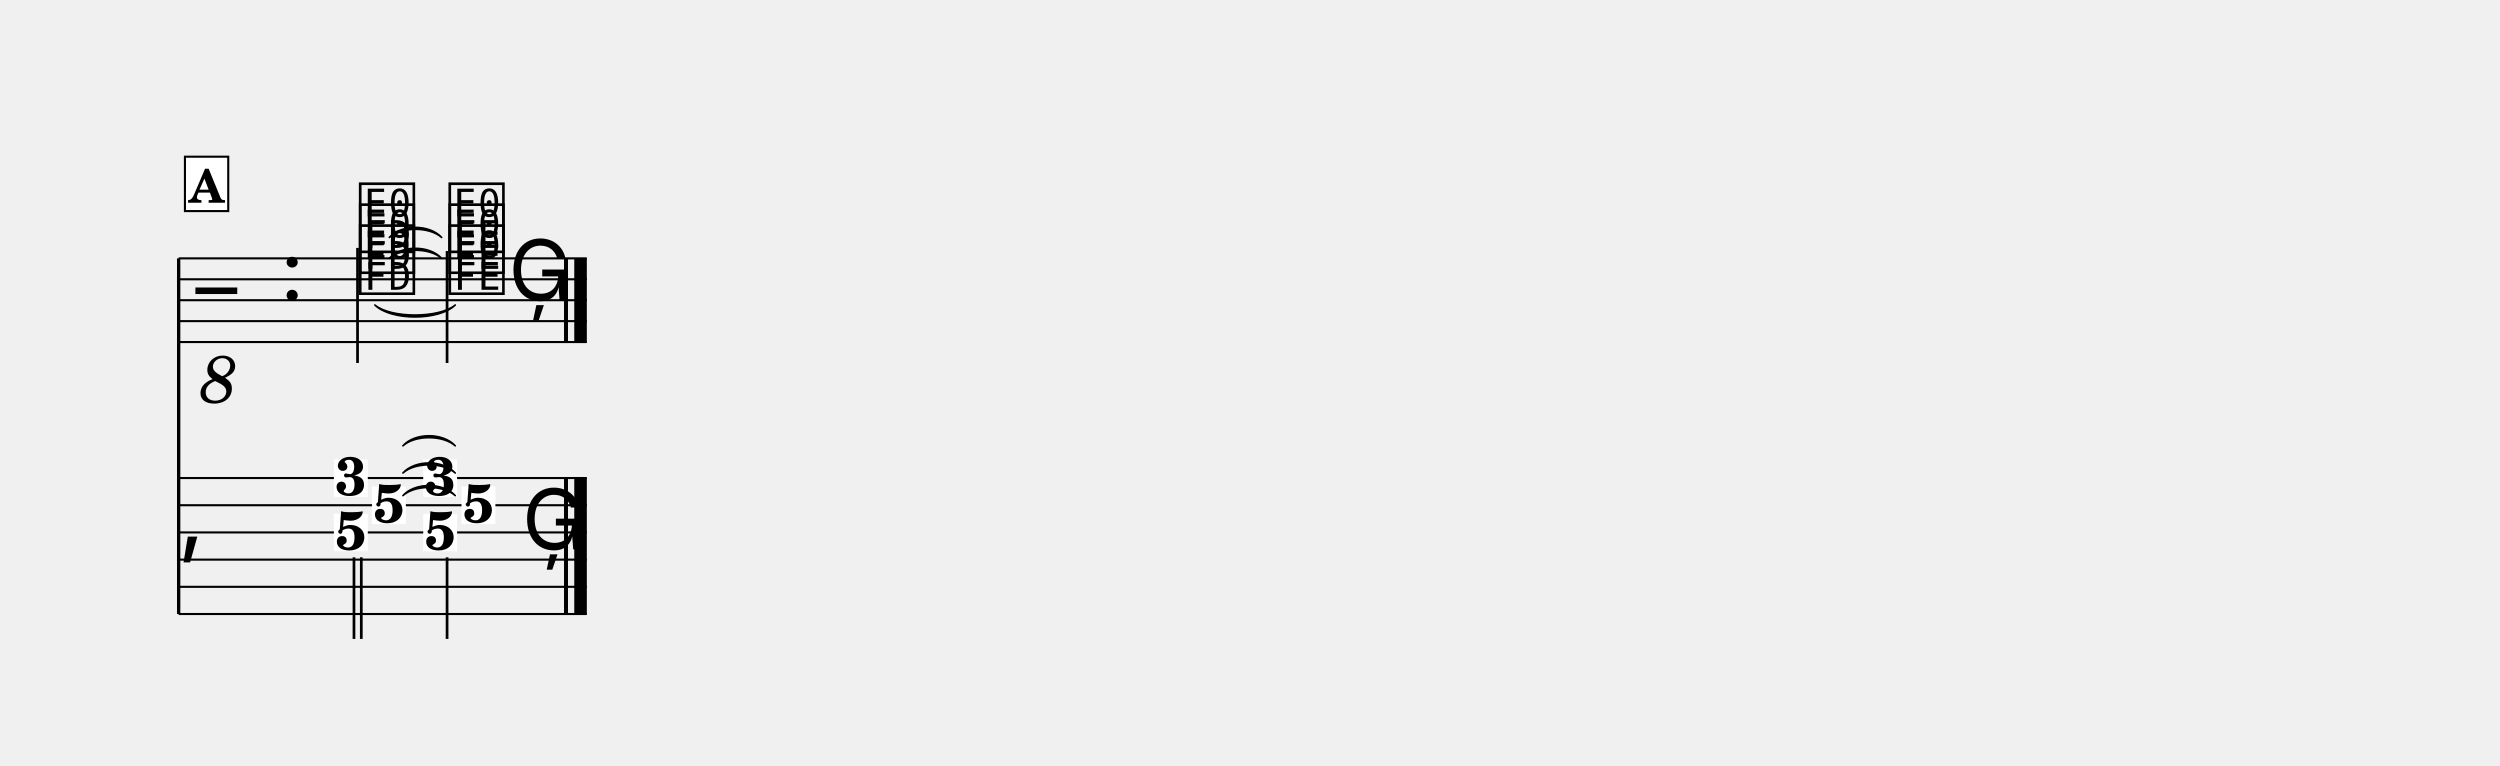
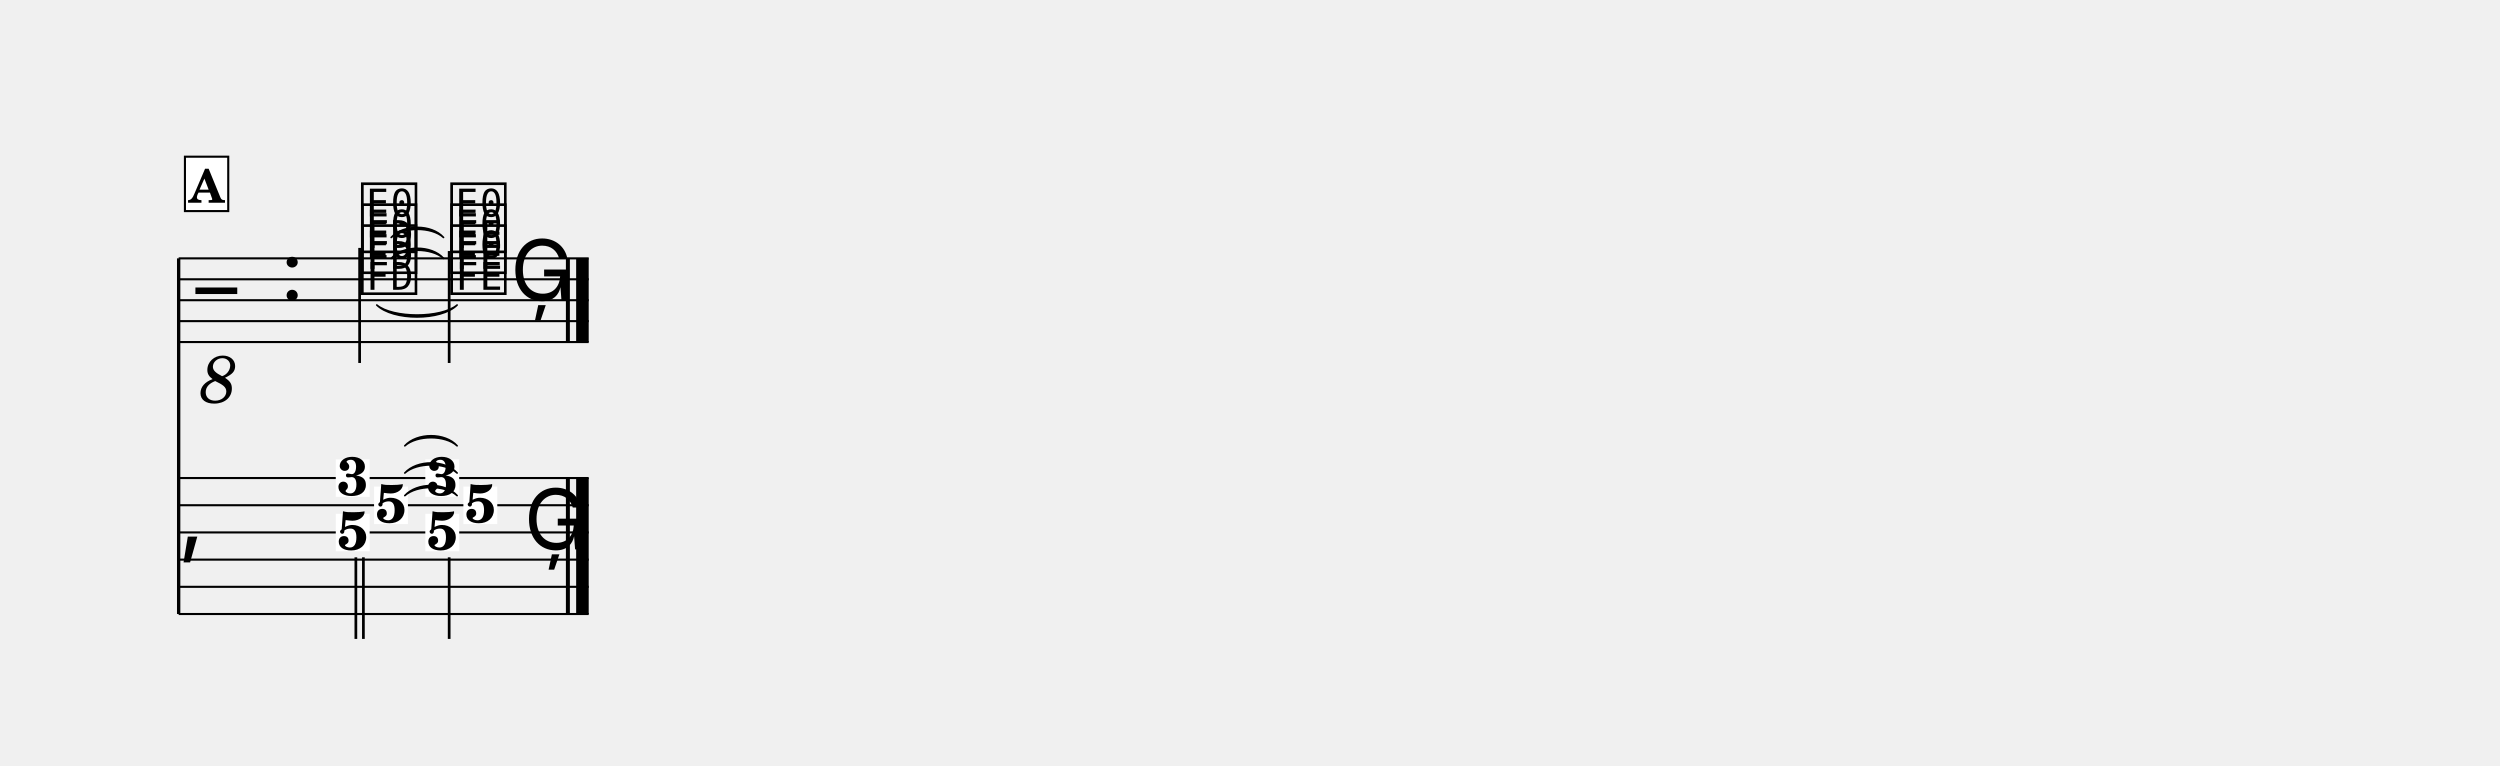
<svg xmlns="http://www.w3.org/2000/svg" width="1195.0" height="365.9" viewBox="0 0 119.50 36.59" font-family="TeX Gyre Schola, serif">
  <style>
  @font-face { font-family: 'Emmentaler'; src: local('Emmentaler'); }
  .music { font-family: 'Emmentaler', serif; }
</style>
  <g transform="translate(8.54,0.00) scale(1,1)">
    <line x1="0.00" y1="12.35" x2="0.00" y2="29.35" stroke="#000000" stroke-width="0.160" />
-     <line x1="0.00" y1="12.35" x2="19.51" y2="12.35" stroke="#000000" stroke-width="0.100" />
-     <line x1="0.00" y1="13.35" x2="19.51" y2="13.35" stroke="#000000" stroke-width="0.100" />
-     <line x1="0.00" y1="14.35" x2="19.51" y2="14.35" stroke="#000000" stroke-width="0.100" />
-     <line x1="0.00" y1="15.35" x2="19.51" y2="15.35" stroke="#000000" stroke-width="0.100" />
-     <line x1="0.00" y1="16.35" x2="19.51" y2="16.35" stroke="#000000" stroke-width="0.100" />
+     <line x1="0.00" y1="12.35" x2="19.60" y2="12.35" stroke="#000000" stroke-width="0.100" />
+     <line x1="0.00" y1="13.35" x2="19.60" y2="13.35" stroke="#000000" stroke-width="0.100" />
+     <line x1="0.00" y1="14.35" x2="19.60" y2="14.35" stroke="#000000" stroke-width="0.100" />
+     <line x1="0.00" y1="15.35" x2="19.60" y2="15.35" stroke="#000000" stroke-width="0.100" />
+     <line x1="0.00" y1="16.35" x2="19.60" y2="16.35" stroke="#000000" stroke-width="0.100" />
    <text class="music" x="0.80" y="15.35" font-size="4.00"></text>
    <text x="1.90" y="17.95" font-size="3.20" font-style="italic" text-anchor="middle" dominant-baseline="central">8</text>
    <text class="music" x="4.88" y="14.35" font-size="4.00"></text>
-     <text class="music" x="8.49" y="13.85" font-size="4.00" data-pos="464"></text>
-     <text class="music" x="8.49" y="12.85" font-size="4.00" data-pos="467"></text>
-     <text class="music" x="8.49" y="11.85" font-size="4.00" data-pos="470"></text>
-     <line x1="8.55" y1="11.85" x2="8.55" y2="17.35" stroke="#000000" stroke-width="0.130" />
-     <text class="music" x="12.77" y="13.85" font-size="4.00" data-pos="477"></text>
-     <text class="music" x="12.77" y="12.85" font-size="4.00" data-pos="480"></text>
-     <text class="music" x="12.77" y="11.85" font-size="4.00" data-pos="483"></text>
-     <line x1="12.83" y1="12.00" x2="12.83" y2="17.35" stroke="#000000" stroke-width="0.130" />
-     <text class="music" x="15.77" y="14.35" font-size="4.00" data-pos="488"></text>
-     <rect x="18.42" y="12.35" width="0.19" height="4.00" data-pos="489" />
-     <rect x="18.91" y="12.35" width="0.60" height="4.00" data-pos="489" />
-     <line x1="0.00" y1="22.85" x2="19.51" y2="22.85" stroke="#000000" stroke-width="0.100" />
-     <line x1="0.00" y1="24.15" x2="19.51" y2="24.15" stroke="#000000" stroke-width="0.100" />
-     <line x1="0.00" y1="25.45" x2="19.51" y2="25.45" stroke="#000000" stroke-width="0.100" />
-     <line x1="0.00" y1="26.75" x2="19.51" y2="26.75" stroke="#000000" stroke-width="0.100" />
-     <line x1="0.00" y1="28.05" x2="19.51" y2="28.05" stroke="#000000" stroke-width="0.100" />
-     <line x1="0.00" y1="29.35" x2="19.51" y2="29.35" stroke="#000000" stroke-width="0.100" />
+     <text class="music" x="8.59" y="13.85" font-size="4.00" data-pos="464"></text>
+     <text class="music" x="8.59" y="12.85" font-size="4.00" data-pos="467"></text>
+     <text class="music" x="8.59" y="11.85" font-size="4.00" data-pos="470"></text>
+     <line x1="8.65" y1="11.85" x2="8.65" y2="17.35" stroke="#000000" stroke-width="0.130" />
+     <text class="music" x="12.86" y="13.85" font-size="4.00" data-pos="477"></text>
+     <text class="music" x="12.86" y="12.85" font-size="4.00" data-pos="480"></text>
+     <text class="music" x="12.86" y="11.85" font-size="4.00" data-pos="483"></text>
+     <line x1="12.93" y1="12.00" x2="12.93" y2="17.35" stroke="#000000" stroke-width="0.130" />
+     <text class="music" x="15.86" y="14.35" font-size="4.00" data-pos="488"></text>
+     <rect x="18.51" y="12.35" width="0.19" height="4.00" data-pos="489" />
+     <rect x="19.00" y="12.35" width="0.60" height="4.00" data-pos="489" />
+     <line x1="0.00" y1="22.85" x2="19.60" y2="22.85" stroke="#000000" stroke-width="0.100" />
+     <line x1="0.00" y1="24.15" x2="19.60" y2="24.15" stroke="#000000" stroke-width="0.100" />
+     <line x1="0.00" y1="25.45" x2="19.60" y2="25.45" stroke="#000000" stroke-width="0.100" />
+     <line x1="0.00" y1="26.75" x2="19.60" y2="26.75" stroke="#000000" stroke-width="0.100" />
+     <line x1="0.00" y1="28.05" x2="19.60" y2="28.05" stroke="#000000" stroke-width="0.100" />
+     <line x1="0.00" y1="29.35" x2="19.60" y2="29.35" stroke="#000000" stroke-width="0.100" />
    <text class="music" x="0.00" y="26.10" font-size="4.50"></text>
-     <rect x="18.42" y="22.85" width="0.19" height="6.50" data-pos="489" />
-     <rect x="18.91" y="22.85" width="0.60" height="6.50" data-pos="489" />
-     <rect x="7.42" y="21.96" width="1.62" height="1.79" fill="#FFFFFF" data-pos="463" />
-     <text x="8.23" y="23.68" font-size="2.60" font-weight="bold" text-anchor="middle" data-pos="463">3</text>
-     <rect x="9.24" y="23.26" width="1.62" height="1.79" fill="#FFFFFF" data-pos="463" />
-     <text x="10.05" y="24.98" font-size="2.60" font-weight="bold" text-anchor="middle" data-pos="463">5</text>
-     <rect x="7.42" y="24.56" width="1.62" height="1.79" fill="#FFFFFF" data-pos="463" />
-     <text x="8.23" y="26.28" font-size="2.60" font-weight="bold" text-anchor="middle" data-pos="463">5</text>
-     <line x1="8.38" y1="26.64" x2="8.38" y2="30.54" stroke="#000000" stroke-width="0.130" />
-     <line x1="8.73" y1="26.64" x2="8.73" y2="30.54" stroke="#000000" stroke-width="0.130" />
-     <rect x="11.69" y="21.96" width="1.62" height="1.79" fill="#FFFFFF" data-pos="476" />
-     <text x="12.50" y="23.68" font-size="2.60" font-weight="bold" text-anchor="middle" data-pos="476">3</text>
-     <rect x="13.52" y="23.26" width="1.62" height="1.79" fill="#FFFFFF" data-pos="476" />
-     <text x="14.33" y="24.98" font-size="2.60" font-weight="bold" text-anchor="middle" data-pos="476">5</text>
-     <rect x="11.69" y="24.56" width="1.62" height="1.79" fill="#FFFFFF" data-pos="476" />
-     <text x="12.50" y="26.28" font-size="2.60" font-weight="bold" text-anchor="middle" data-pos="476">5</text>
-     <line x1="12.83" y1="26.64" x2="12.83" y2="30.54" stroke="#000000" stroke-width="0.130" />
-     <text class="music" x="16.42" y="26.26" font-size="4.00" data-pos="488"></text>
-     <path d="M 9.38,14.58 C 10.14,15.22 12.45,15.22 13.22,14.58 C 12.45,15.34 10.14,15.34 9.38,14.58 Z" stroke="#000000" stroke-width="0.08" stroke-linecap="round" stroke-linejoin="round" />
-     <path d="M 10.07,12.35 C 10.64,11.71 11.99,11.71 12.57,12.35 C 11.99,11.83 10.64,11.83 10.07,12.35 Z" stroke="#000000" stroke-width="0.08" stroke-linecap="round" stroke-linejoin="round" />
-     <path d="M 10.07,11.35 C 10.64,10.71 11.99,10.71 12.57,11.35 C 11.99,10.83 10.64,10.83 10.07,11.35 Z" stroke="#000000" stroke-width="0.08" stroke-linecap="round" stroke-linejoin="round" />
-     <path d="M 10.72,23.69 C 11.29,23.05 12.64,23.05 13.22,23.69 C 12.64,23.17 11.29,23.17 10.72,23.69 Z" stroke="#000000" stroke-width="0.08" stroke-linecap="round" stroke-linejoin="round" />
-     <path d="M 10.72,22.61 C 11.29,21.97 12.64,21.97 13.22,22.61 C 12.64,22.09 11.29,22.09 10.72,22.61 Z" stroke="#000000" stroke-width="0.08" stroke-linecap="round" stroke-linejoin="round" />
-     <path d="M 10.72,21.31 C 11.29,20.67 12.64,20.67 13.22,21.31 C 12.64,20.79 11.29,20.79 10.72,21.31 Z" stroke="#000000" stroke-width="0.08" stroke-linecap="round" stroke-linejoin="round" />
+     <rect x="18.51" y="22.85" width="0.19" height="6.50" data-pos="489" />
+     <rect x="19.00" y="22.85" width="0.60" height="6.50" data-pos="489" />
+     <rect x="7.51" y="21.96" width="1.62" height="1.79" fill="#FFFFFF" data-pos="463" />
+     <text x="8.32" y="23.68" font-size="2.60" font-weight="bold" text-anchor="middle" data-pos="463">3</text>
+     <rect x="9.34" y="23.26" width="1.62" height="1.79" fill="#FFFFFF" data-pos="463" />
+     <text x="10.15" y="24.98" font-size="2.60" font-weight="bold" text-anchor="middle" data-pos="463">5</text>
+     <rect x="7.51" y="24.56" width="1.62" height="1.79" fill="#FFFFFF" data-pos="463" />
+     <text x="8.32" y="26.28" font-size="2.60" font-weight="bold" text-anchor="middle" data-pos="463">5</text>
+     <line x1="8.47" y1="26.64" x2="8.47" y2="30.54" stroke="#000000" stroke-width="0.130" />
+     <line x1="8.83" y1="26.64" x2="8.83" y2="30.54" stroke="#000000" stroke-width="0.130" />
+     <rect x="11.79" y="21.96" width="1.62" height="1.79" fill="#FFFFFF" data-pos="476" />
+     <text x="12.60" y="23.68" font-size="2.60" font-weight="bold" text-anchor="middle" data-pos="476">3</text>
+     <rect x="13.61" y="23.26" width="1.62" height="1.79" fill="#FFFFFF" data-pos="476" />
+     <text x="14.42" y="24.98" font-size="2.60" font-weight="bold" text-anchor="middle" data-pos="476">5</text>
+     <rect x="11.79" y="24.56" width="1.62" height="1.79" fill="#FFFFFF" data-pos="476" />
+     <text x="12.60" y="26.28" font-size="2.60" font-weight="bold" text-anchor="middle" data-pos="476">5</text>
+     <line x1="12.93" y1="26.64" x2="12.93" y2="30.54" stroke="#000000" stroke-width="0.130" />
+     <text class="music" x="16.51" y="26.26" font-size="4.00" data-pos="488"></text>
+     <path d="M 9.47,14.58 C 10.24,15.22 12.55,15.22 13.31,14.58 C 12.55,15.34 10.24,15.34 9.47,14.58 Z" stroke="#000000" stroke-width="0.08" stroke-linecap="round" stroke-linejoin="round" />
+     <path d="M 10.16,12.35 C 10.74,11.71 12.09,11.71 12.66,12.35 C 12.09,11.83 10.74,11.83 10.16,12.35 Z" stroke="#000000" stroke-width="0.08" stroke-linecap="round" stroke-linejoin="round" />
+     <path d="M 10.16,11.35 C 10.74,10.71 12.09,10.71 12.66,11.35 C 12.09,10.83 10.74,10.83 10.16,11.35 Z" stroke="#000000" stroke-width="0.08" stroke-linecap="round" stroke-linejoin="round" />
+     <path d="M 10.81,23.69 C 11.39,23.05 12.74,23.05 13.31,23.69 C 12.74,23.17 11.39,23.17 10.81,23.69 Z" stroke="#000000" stroke-width="0.08" stroke-linecap="round" stroke-linejoin="round" />
+     <path d="M 10.81,22.61 C 11.39,21.97 12.74,21.97 13.31,22.61 C 12.74,22.09 11.39,22.09 10.81,22.61 Z" stroke="#000000" stroke-width="0.08" stroke-linecap="round" stroke-linejoin="round" />
+     <path d="M 10.81,21.31 C 11.39,20.67 12.74,20.67 13.31,21.31 C 12.74,20.79 11.39,20.79 10.81,21.31 Z" stroke="#000000" stroke-width="0.08" stroke-linecap="round" stroke-linejoin="round" />
    <rect x="0.30" y="7.49" width="2.07" height="2.60" fill="#FFFFFF" stroke="#000000" stroke-width="0.100" data-pos="444" />
    <text x="1.33" y="9.69" font-size="2.20" font-weight="bold" text-anchor="middle" data-pos="444">A</text>
  </g>
</svg>
